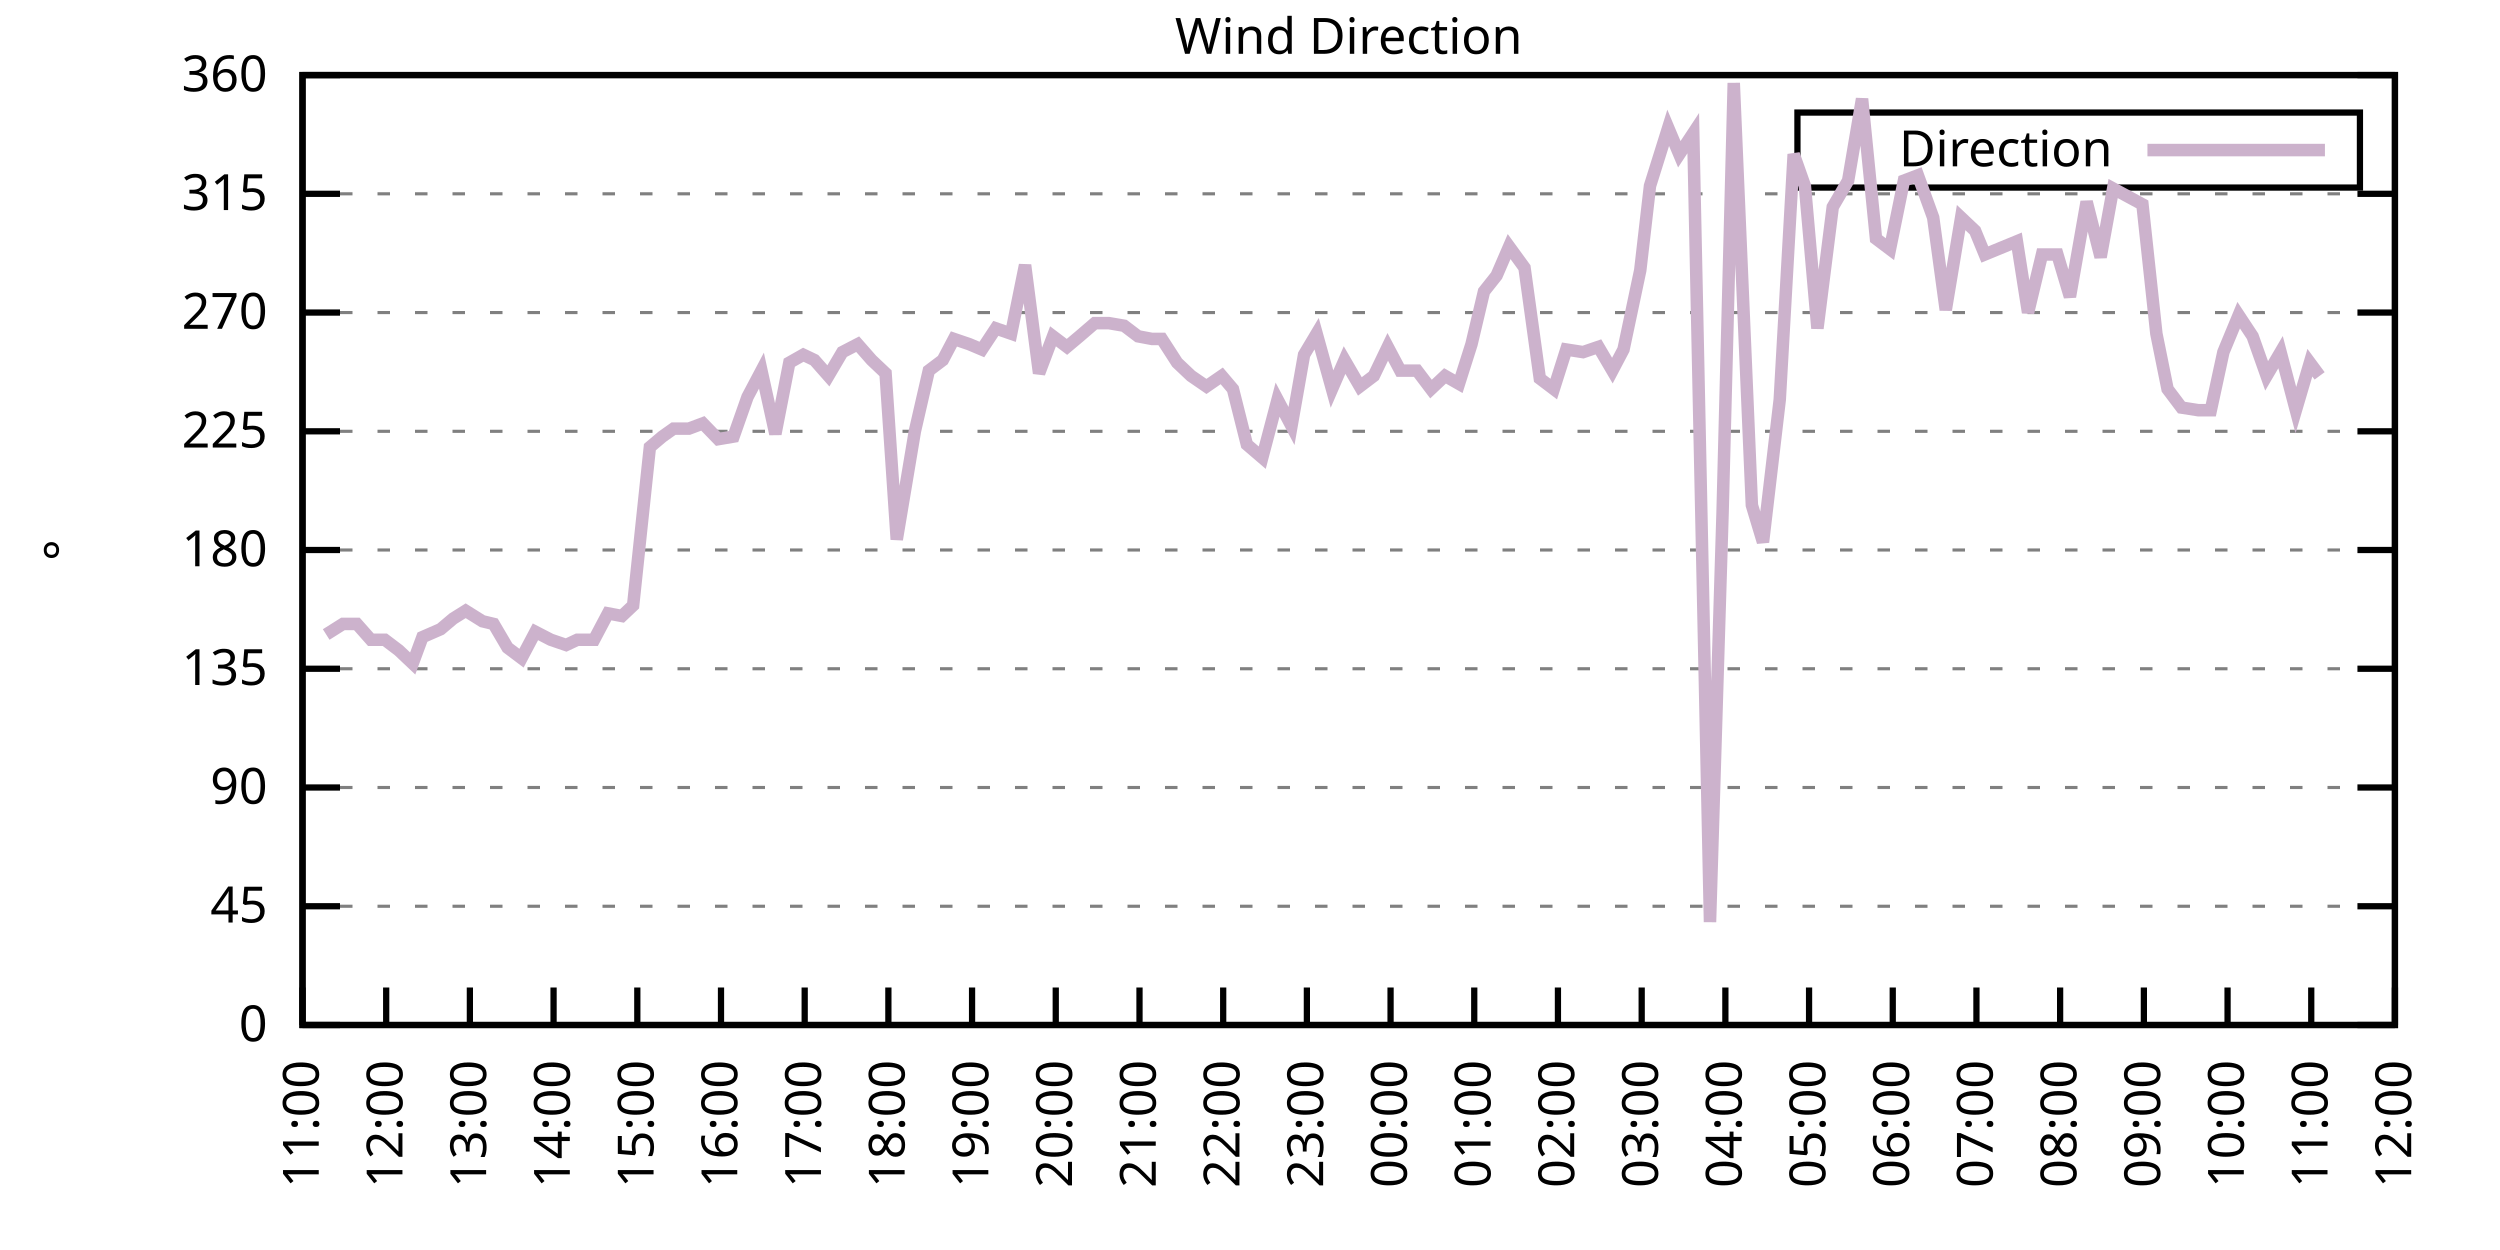
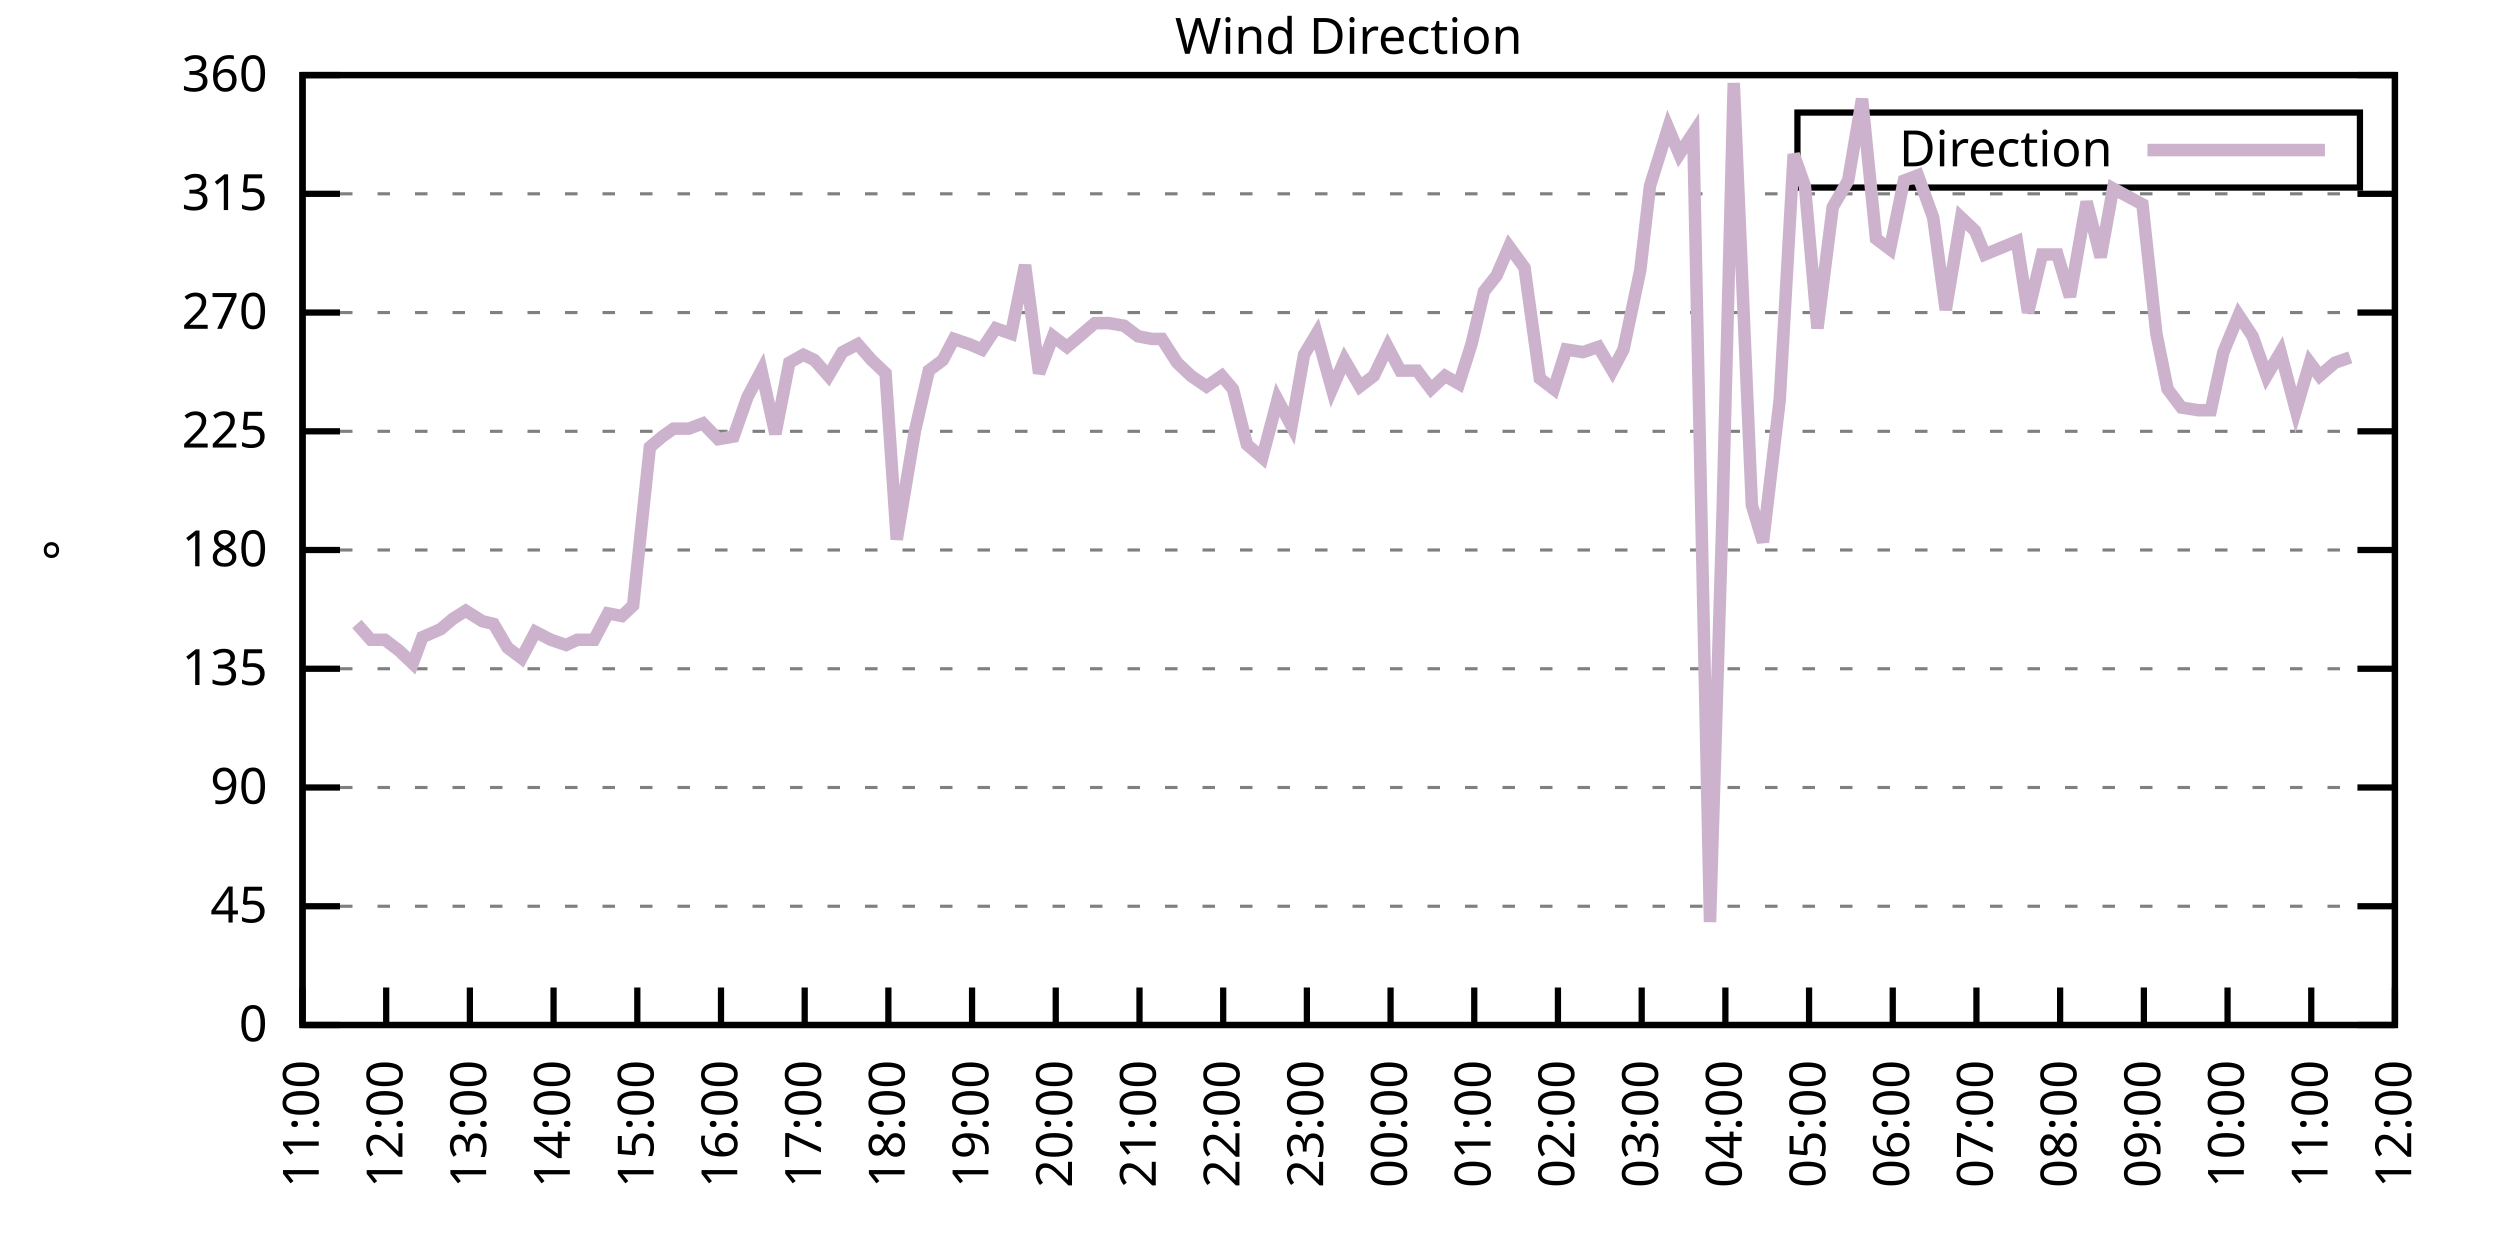
<svg xmlns="http://www.w3.org/2000/svg" xmlns:xlink="http://www.w3.org/1999/xlink" width="400" height="200" viewBox="0 0 400 200">
  <g id="gnuplot_canvas">
    <rect x="0" y="0" width="400" height="200" fill="none" />
    <defs>
      <circle id="gpDot" r="0.5" stroke-width="0.5" stroke="currentColor" />
      <path id="gpPt0" stroke-width="0.333" stroke="currentColor" d="M-1,0 h2 M0,-1 v2" />
      <path id="gpPt1" stroke-width="0.333" stroke="currentColor" d="M-1,-1 L1,1 M1,-1 L-1,1" />
      <path id="gpPt2" stroke-width="0.333" stroke="currentColor" d="M-1,0 L1,0 M0,-1 L0,1 M-1,-1 L1,1 M-1,1 L1,-1" />
      <rect id="gpPt3" stroke-width="0.333" stroke="currentColor" x="-1" y="-1" width="2" height="2" />
      <rect id="gpPt4" stroke-width="0.333" stroke="currentColor" fill="currentColor" x="-1" y="-1" width="2" height="2" />
      <circle id="gpPt5" stroke-width="0.333" stroke="currentColor" cx="0" cy="0" r="1" />
      <use xlink:href="#gpPt5" id="gpPt6" fill="currentColor" stroke="none" />
      <path id="gpPt7" stroke-width="0.333" stroke="currentColor" d="M0,-1.33 L-1.33,0.67 L1.33,0.67 z" />
      <use xlink:href="#gpPt7" id="gpPt8" fill="currentColor" stroke="none" />
      <use xlink:href="#gpPt7" id="gpPt9" stroke="currentColor" transform="rotate(180)" />
      <use xlink:href="#gpPt9" id="gpPt10" fill="currentColor" stroke="none" />
      <use xlink:href="#gpPt3" id="gpPt11" stroke="currentColor" transform="rotate(45)" />
      <use xlink:href="#gpPt11" id="gpPt12" fill="currentColor" stroke="none" />
      <path id="gpPt13" stroke-width="0.333" stroke="currentColor" d="M0,1.330 L1.265,0.411 L0.782,-1.067 L-0.782,-1.076 L-1.265,0.411 z" />
      <use xlink:href="#gpPt13" id="gpPt14" fill="currentColor" stroke="none" />
      <filter id="textbox" filterUnits="objectBoundingBox" x="0" y="0" height="1" width="1">
        <feFlood flood-color="white" flood-opacity="1" result="bgnd" />
        <feComposite in="SourceGraphic" in2="bgnd" operator="atop" />
      </filter>
      <filter id="greybox" filterUnits="objectBoundingBox" x="0" y="0" height="1" width="1">
        <feFlood flood-color="lightgrey" flood-opacity="1" result="grey" />
        <feComposite in="SourceGraphic" in2="grey" operator="atop" />
      </filter>
    </defs>
    <g fill="none" color="white" stroke="currentColor" stroke-width="1.00" stroke-linecap="butt" stroke-linejoin="miter">
</g>
    <g fill="none" color="black" stroke="currentColor" stroke-width="1.00" stroke-linecap="butt" stroke-linejoin="miter">
      <g stroke="none" shape-rendering="crispEdges">
        <polygon fill="rgb(255, 255, 255)" points="48.40,164.00 383.18,164.00 383.18,12.02 48.40,12.02 " />
      </g>
    </g>
    <g fill="none" color="black" stroke="currentColor" stroke-width="1.00" stroke-linecap="butt" stroke-linejoin="miter">
</g>
    <g fill="none" color="black" stroke="black" stroke-width="0.50" stroke-linecap="butt" stroke-linejoin="miter">
</g>
    <g fill="none" color="gray" stroke="currentColor" stroke-width="0.50" stroke-linecap="butt" stroke-linejoin="miter">
      <path stroke="gray" stroke-dasharray="2,4" class="gridline" d="M48.40,164.00 L383.19,164.00  " />
    </g>
    <g fill="none" color="gray" stroke="gray" stroke-width="1.00" stroke-linecap="butt" stroke-linejoin="miter">
</g>
    <g fill="none" color="black" stroke="currentColor" stroke-width="1.00" stroke-linecap="butt" stroke-linejoin="miter">
      <path stroke="black" d="M48.40,164.00 L54.40,164.00 M383.19,164.00 L377.19,164.00  " />
      <g transform="translate(42.80,166.60)" stroke="none" fill="black" font-family="Sans" font-size="8.00" text-anchor="end">
        <text>
          <tspan font-family="Sans"> 0</tspan>
        </text>
      </g>
    </g>
    <g fill="none" color="black" stroke="currentColor" stroke-width="1.00" stroke-linecap="butt" stroke-linejoin="miter">
</g>
    <g fill="none" color="black" stroke="black" stroke-width="0.50" stroke-linecap="butt" stroke-linejoin="miter">
</g>
    <g fill="none" color="gray" stroke="currentColor" stroke-width="0.50" stroke-linecap="butt" stroke-linejoin="miter">
      <path stroke="gray" stroke-dasharray="2,4" class="gridline" d="M48.40,145.00 L383.19,145.00  " />
    </g>
    <g fill="none" color="gray" stroke="gray" stroke-width="1.00" stroke-linecap="butt" stroke-linejoin="miter">
</g>
    <g fill="none" color="black" stroke="currentColor" stroke-width="1.00" stroke-linecap="butt" stroke-linejoin="miter">
      <path stroke="black" d="M48.40,145.00 L54.40,145.00 M383.19,145.00 L377.19,145.00  " />
      <g transform="translate(42.80,147.60)" stroke="none" fill="black" font-family="Sans" font-size="8.00" text-anchor="end">
        <text>
          <tspan font-family="Sans"> 45</tspan>
        </text>
      </g>
    </g>
    <g fill="none" color="black" stroke="currentColor" stroke-width="1.00" stroke-linecap="butt" stroke-linejoin="miter">
</g>
    <g fill="none" color="black" stroke="black" stroke-width="0.50" stroke-linecap="butt" stroke-linejoin="miter">
</g>
    <g fill="none" color="gray" stroke="currentColor" stroke-width="0.50" stroke-linecap="butt" stroke-linejoin="miter">
      <path stroke="gray" stroke-dasharray="2,4" class="gridline" d="M48.40,126.00 L383.19,126.00  " />
    </g>
    <g fill="none" color="gray" stroke="gray" stroke-width="1.00" stroke-linecap="butt" stroke-linejoin="miter">
</g>
    <g fill="none" color="black" stroke="currentColor" stroke-width="1.00" stroke-linecap="butt" stroke-linejoin="miter">
      <path stroke="black" d="M48.40,126.00 L54.40,126.00 M383.19,126.00 L377.19,126.00  " />
      <g transform="translate(42.80,128.60)" stroke="none" fill="black" font-family="Sans" font-size="8.00" text-anchor="end">
        <text>
          <tspan font-family="Sans"> 90</tspan>
        </text>
      </g>
    </g>
    <g fill="none" color="black" stroke="currentColor" stroke-width="1.00" stroke-linecap="butt" stroke-linejoin="miter">
</g>
    <g fill="none" color="black" stroke="black" stroke-width="0.50" stroke-linecap="butt" stroke-linejoin="miter">
</g>
    <g fill="none" color="gray" stroke="currentColor" stroke-width="0.50" stroke-linecap="butt" stroke-linejoin="miter">
      <path stroke="gray" stroke-dasharray="2,4" class="gridline" d="M48.40,107.00 L383.19,107.00  " />
    </g>
    <g fill="none" color="gray" stroke="gray" stroke-width="1.00" stroke-linecap="butt" stroke-linejoin="miter">
</g>
    <g fill="none" color="black" stroke="currentColor" stroke-width="1.00" stroke-linecap="butt" stroke-linejoin="miter">
      <path stroke="black" d="M48.40,107.00 L54.40,107.00 M383.19,107.00 L377.19,107.00  " />
      <g transform="translate(42.80,109.60)" stroke="none" fill="black" font-family="Sans" font-size="8.00" text-anchor="end">
        <text>
          <tspan font-family="Sans"> 135</tspan>
        </text>
      </g>
    </g>
    <g fill="none" color="black" stroke="currentColor" stroke-width="1.00" stroke-linecap="butt" stroke-linejoin="miter">
</g>
    <g fill="none" color="black" stroke="black" stroke-width="0.50" stroke-linecap="butt" stroke-linejoin="miter">
</g>
    <g fill="none" color="gray" stroke="currentColor" stroke-width="0.50" stroke-linecap="butt" stroke-linejoin="miter">
      <path stroke="gray" stroke-dasharray="2,4" class="gridline" d="M48.40,88.00 L383.19,88.00  " />
    </g>
    <g fill="none" color="gray" stroke="gray" stroke-width="1.00" stroke-linecap="butt" stroke-linejoin="miter">
</g>
    <g fill="none" color="black" stroke="currentColor" stroke-width="1.00" stroke-linecap="butt" stroke-linejoin="miter">
      <path stroke="black" d="M48.40,88.00 L54.40,88.00 M383.19,88.00 L377.19,88.00  " />
      <g transform="translate(42.80,90.60)" stroke="none" fill="black" font-family="Sans" font-size="8.00" text-anchor="end">
        <text>
          <tspan font-family="Sans"> 180</tspan>
        </text>
      </g>
    </g>
    <g fill="none" color="black" stroke="currentColor" stroke-width="1.00" stroke-linecap="butt" stroke-linejoin="miter">
</g>
    <g fill="none" color="black" stroke="black" stroke-width="0.50" stroke-linecap="butt" stroke-linejoin="miter">
</g>
    <g fill="none" color="gray" stroke="currentColor" stroke-width="0.50" stroke-linecap="butt" stroke-linejoin="miter">
      <path stroke="gray" stroke-dasharray="2,4" class="gridline" d="M48.40,69.01 L383.19,69.01  " />
    </g>
    <g fill="none" color="gray" stroke="gray" stroke-width="1.00" stroke-linecap="butt" stroke-linejoin="miter">
</g>
    <g fill="none" color="black" stroke="currentColor" stroke-width="1.00" stroke-linecap="butt" stroke-linejoin="miter">
      <path stroke="black" d="M48.40,69.01 L54.40,69.01 M383.19,69.01 L377.19,69.01  " />
      <g transform="translate(42.80,71.61)" stroke="none" fill="black" font-family="Sans" font-size="8.00" text-anchor="end">
        <text>
          <tspan font-family="Sans"> 225</tspan>
        </text>
      </g>
    </g>
    <g fill="none" color="black" stroke="currentColor" stroke-width="1.00" stroke-linecap="butt" stroke-linejoin="miter">
</g>
    <g fill="none" color="black" stroke="black" stroke-width="0.50" stroke-linecap="butt" stroke-linejoin="miter">
</g>
    <g fill="none" color="gray" stroke="currentColor" stroke-width="0.50" stroke-linecap="butt" stroke-linejoin="miter">
      <path stroke="gray" stroke-dasharray="2,4" class="gridline" d="M48.40,50.01 L383.19,50.01  " />
    </g>
    <g fill="none" color="gray" stroke="gray" stroke-width="1.00" stroke-linecap="butt" stroke-linejoin="miter">
</g>
    <g fill="none" color="black" stroke="currentColor" stroke-width="1.00" stroke-linecap="butt" stroke-linejoin="miter">
      <path stroke="black" d="M48.40,50.01 L54.40,50.01 M383.19,50.01 L377.19,50.01  " />
      <g transform="translate(42.80,52.61)" stroke="none" fill="black" font-family="Sans" font-size="8.00" text-anchor="end">
        <text>
          <tspan font-family="Sans"> 270</tspan>
        </text>
      </g>
    </g>
    <g fill="none" color="black" stroke="currentColor" stroke-width="1.00" stroke-linecap="butt" stroke-linejoin="miter">
</g>
    <g fill="none" color="black" stroke="black" stroke-width="0.50" stroke-linecap="butt" stroke-linejoin="miter">
</g>
    <g fill="none" color="gray" stroke="currentColor" stroke-width="0.50" stroke-linecap="butt" stroke-linejoin="miter">
      <path stroke="gray" stroke-dasharray="2,4" class="gridline" d="M48.40,31.01 L383.19,31.01  " />
    </g>
    <g fill="none" color="gray" stroke="gray" stroke-width="1.00" stroke-linecap="butt" stroke-linejoin="miter">
</g>
    <g fill="none" color="black" stroke="currentColor" stroke-width="1.00" stroke-linecap="butt" stroke-linejoin="miter">
      <path stroke="black" d="M48.40,31.01 L54.40,31.01 M383.19,31.01 L377.19,31.01  " />
      <g transform="translate(42.80,33.61)" stroke="none" fill="black" font-family="Sans" font-size="8.00" text-anchor="end">
        <text>
          <tspan font-family="Sans"> 315</tspan>
        </text>
      </g>
    </g>
    <g fill="none" color="black" stroke="currentColor" stroke-width="1.00" stroke-linecap="butt" stroke-linejoin="miter">
</g>
    <g fill="none" color="black" stroke="black" stroke-width="0.50" stroke-linecap="butt" stroke-linejoin="miter">
</g>
    <g fill="none" color="gray" stroke="currentColor" stroke-width="0.50" stroke-linecap="butt" stroke-linejoin="miter">
      <path stroke="gray" stroke-dasharray="2,4" class="gridline" d="M48.40,12.01 L383.19,12.01  " />
    </g>
    <g fill="none" color="gray" stroke="gray" stroke-width="1.00" stroke-linecap="butt" stroke-linejoin="miter">
</g>
    <g fill="none" color="black" stroke="currentColor" stroke-width="1.00" stroke-linecap="butt" stroke-linejoin="miter">
      <path stroke="black" d="M48.40,12.01 L54.40,12.01 M383.19,12.01 L377.19,12.01  " />
      <g transform="translate(42.80,14.61)" stroke="none" fill="black" font-family="Sans" font-size="8.00" text-anchor="end">
        <text>
          <tspan font-family="Sans"> 360</tspan>
        </text>
      </g>
    </g>
    <g fill="none" color="black" stroke="currentColor" stroke-width="1.00" stroke-linecap="butt" stroke-linejoin="miter">
      <path stroke="black" d="M48.40,164.00 L48.40,158.00  " />
      <g transform="translate(51.00,169.60) rotate(270.00)" stroke="none" fill="black" font-family="Sans" font-size="8.00" text-anchor="end">
        <text>
          <tspan font-family="Sans">11:00</tspan>
        </text>
      </g>
    </g>
    <g fill="none" color="black" stroke="currentColor" stroke-width="1.00" stroke-linecap="butt" stroke-linejoin="miter">
      <path stroke="black" d="M61.79,164.00 L61.79,158.00  " />
      <g transform="translate(64.39,169.60) rotate(270.00)" stroke="none" fill="black" font-family="Sans" font-size="8.00" text-anchor="end">
        <text>
          <tspan font-family="Sans">12:00</tspan>
        </text>
      </g>
    </g>
    <g fill="none" color="black" stroke="currentColor" stroke-width="1.00" stroke-linecap="butt" stroke-linejoin="miter">
      <path stroke="black" d="M75.18,164.00 L75.18,158.00  " />
      <g transform="translate(77.78,169.60) rotate(270.00)" stroke="none" fill="black" font-family="Sans" font-size="8.00" text-anchor="end">
        <text>
          <tspan font-family="Sans">13:00</tspan>
        </text>
      </g>
    </g>
    <g fill="none" color="black" stroke="currentColor" stroke-width="1.00" stroke-linecap="butt" stroke-linejoin="miter">
      <path stroke="black" d="M88.57,164.00 L88.57,158.00  " />
      <g transform="translate(91.17,169.60) rotate(270.00)" stroke="none" fill="black" font-family="Sans" font-size="8.00" text-anchor="end">
        <text>
          <tspan font-family="Sans">14:00</tspan>
        </text>
      </g>
    </g>
    <g fill="none" color="black" stroke="currentColor" stroke-width="1.00" stroke-linecap="butt" stroke-linejoin="miter">
      <path stroke="black" d="M101.97,164.00 L101.97,158.00  " />
      <g transform="translate(104.57,169.60) rotate(270.00)" stroke="none" fill="black" font-family="Sans" font-size="8.00" text-anchor="end">
        <text>
          <tspan font-family="Sans">15:00</tspan>
        </text>
      </g>
    </g>
    <g fill="none" color="black" stroke="currentColor" stroke-width="1.00" stroke-linecap="butt" stroke-linejoin="miter">
      <path stroke="black" d="M115.36,164.00 L115.36,158.00  " />
      <g transform="translate(117.96,169.60) rotate(270.00)" stroke="none" fill="black" font-family="Sans" font-size="8.00" text-anchor="end">
        <text>
          <tspan font-family="Sans">16:00</tspan>
        </text>
      </g>
    </g>
    <g fill="none" color="black" stroke="currentColor" stroke-width="1.00" stroke-linecap="butt" stroke-linejoin="miter">
      <path stroke="black" d="M128.75,164.00 L128.75,158.00  " />
      <g transform="translate(131.35,169.60) rotate(270.00)" stroke="none" fill="black" font-family="Sans" font-size="8.00" text-anchor="end">
        <text>
          <tspan font-family="Sans">17:00</tspan>
        </text>
      </g>
    </g>
    <g fill="none" color="black" stroke="currentColor" stroke-width="1.00" stroke-linecap="butt" stroke-linejoin="miter">
      <path stroke="black" d="M142.14,164.00 L142.14,158.00  " />
      <g transform="translate(144.74,169.60) rotate(270.00)" stroke="none" fill="black" font-family="Sans" font-size="8.00" text-anchor="end">
        <text>
          <tspan font-family="Sans">18:00</tspan>
        </text>
      </g>
    </g>
    <g fill="none" color="black" stroke="currentColor" stroke-width="1.00" stroke-linecap="butt" stroke-linejoin="miter">
      <path stroke="black" d="M155.53,164.00 L155.53,158.00  " />
      <g transform="translate(158.13,169.60) rotate(270.00)" stroke="none" fill="black" font-family="Sans" font-size="8.00" text-anchor="end">
        <text>
          <tspan font-family="Sans">19:00</tspan>
        </text>
      </g>
    </g>
    <g fill="none" color="black" stroke="currentColor" stroke-width="1.00" stroke-linecap="butt" stroke-linejoin="miter">
      <path stroke="black" d="M168.92,164.00 L168.92,158.00  " />
      <g transform="translate(171.52,169.60) rotate(270.00)" stroke="none" fill="black" font-family="Sans" font-size="8.00" text-anchor="end">
        <text>
          <tspan font-family="Sans">20:00</tspan>
        </text>
      </g>
    </g>
    <g fill="none" color="black" stroke="currentColor" stroke-width="1.00" stroke-linecap="butt" stroke-linejoin="miter">
      <path stroke="black" d="M182.32,164.00 L182.32,158.00  " />
      <g transform="translate(184.92,169.60) rotate(270.00)" stroke="none" fill="black" font-family="Sans" font-size="8.00" text-anchor="end">
        <text>
          <tspan font-family="Sans">21:00</tspan>
        </text>
      </g>
    </g>
    <g fill="none" color="black" stroke="currentColor" stroke-width="1.00" stroke-linecap="butt" stroke-linejoin="miter">
      <path stroke="black" d="M195.71,164.00 L195.71,158.00  " />
      <g transform="translate(198.31,169.60) rotate(270.00)" stroke="none" fill="black" font-family="Sans" font-size="8.00" text-anchor="end">
        <text>
          <tspan font-family="Sans">22:00</tspan>
        </text>
      </g>
    </g>
    <g fill="none" color="black" stroke="currentColor" stroke-width="1.00" stroke-linecap="butt" stroke-linejoin="miter">
      <path stroke="black" d="M209.10,164.00 L209.10,158.00  " />
      <g transform="translate(211.70,169.60) rotate(270.00)" stroke="none" fill="black" font-family="Sans" font-size="8.00" text-anchor="end">
        <text>
          <tspan font-family="Sans">23:00</tspan>
        </text>
      </g>
    </g>
    <g fill="none" color="black" stroke="currentColor" stroke-width="1.00" stroke-linecap="butt" stroke-linejoin="miter">
      <path stroke="black" d="M222.49,164.00 L222.49,158.00  " />
      <g transform="translate(225.09,169.60) rotate(270.00)" stroke="none" fill="black" font-family="Sans" font-size="8.00" text-anchor="end">
        <text>
          <tspan font-family="Sans">00:00</tspan>
        </text>
      </g>
    </g>
    <g fill="none" color="black" stroke="currentColor" stroke-width="1.00" stroke-linecap="butt" stroke-linejoin="miter">
      <path stroke="black" d="M235.88,164.00 L235.88,158.00  " />
      <g transform="translate(238.48,169.60) rotate(270.00)" stroke="none" fill="black" font-family="Sans" font-size="8.00" text-anchor="end">
        <text>
          <tspan font-family="Sans">01:00</tspan>
        </text>
      </g>
    </g>
    <g fill="none" color="black" stroke="currentColor" stroke-width="1.00" stroke-linecap="butt" stroke-linejoin="miter">
      <path stroke="black" d="M249.27,164.00 L249.27,158.00  " />
      <g transform="translate(251.87,169.60) rotate(270.00)" stroke="none" fill="black" font-family="Sans" font-size="8.00" text-anchor="end">
        <text>
          <tspan font-family="Sans">02:00</tspan>
        </text>
      </g>
    </g>
    <g fill="none" color="black" stroke="currentColor" stroke-width="1.00" stroke-linecap="butt" stroke-linejoin="miter">
      <path stroke="black" d="M262.67,164.00 L262.67,158.00  " />
      <g transform="translate(265.27,169.60) rotate(270.00)" stroke="none" fill="black" font-family="Sans" font-size="8.00" text-anchor="end">
        <text>
          <tspan font-family="Sans">03:00</tspan>
        </text>
      </g>
    </g>
    <g fill="none" color="black" stroke="currentColor" stroke-width="1.00" stroke-linecap="butt" stroke-linejoin="miter">
      <path stroke="black" d="M276.06,164.00 L276.06,158.00  " />
      <g transform="translate(278.66,169.60) rotate(270.00)" stroke="none" fill="black" font-family="Sans" font-size="8.00" text-anchor="end">
        <text>
          <tspan font-family="Sans">04:00</tspan>
        </text>
      </g>
    </g>
    <g fill="none" color="black" stroke="currentColor" stroke-width="1.00" stroke-linecap="butt" stroke-linejoin="miter">
      <path stroke="black" d="M289.45,164.00 L289.45,158.00  " />
      <g transform="translate(292.05,169.60) rotate(270.00)" stroke="none" fill="black" font-family="Sans" font-size="8.00" text-anchor="end">
        <text>
          <tspan font-family="Sans">05:00</tspan>
        </text>
      </g>
    </g>
    <g fill="none" color="black" stroke="currentColor" stroke-width="1.00" stroke-linecap="butt" stroke-linejoin="miter">
      <path stroke="black" d="M302.84,164.00 L302.84,158.00  " />
      <g transform="translate(305.44,169.60) rotate(270.00)" stroke="none" fill="black" font-family="Sans" font-size="8.00" text-anchor="end">
        <text>
          <tspan font-family="Sans">06:00</tspan>
        </text>
      </g>
    </g>
    <g fill="none" color="black" stroke="currentColor" stroke-width="1.00" stroke-linecap="butt" stroke-linejoin="miter">
      <path stroke="black" d="M316.23,164.00 L316.23,158.00  " />
      <g transform="translate(318.83,169.60) rotate(270.00)" stroke="none" fill="black" font-family="Sans" font-size="8.00" text-anchor="end">
        <text>
          <tspan font-family="Sans">07:00</tspan>
        </text>
      </g>
    </g>
    <g fill="none" color="black" stroke="currentColor" stroke-width="1.00" stroke-linecap="butt" stroke-linejoin="miter">
      <path stroke="black" d="M329.62,164.00 L329.62,158.00  " />
      <g transform="translate(332.22,169.60) rotate(270.00)" stroke="none" fill="black" font-family="Sans" font-size="8.00" text-anchor="end">
        <text>
          <tspan font-family="Sans">08:00</tspan>
        </text>
      </g>
    </g>
    <g fill="none" color="black" stroke="currentColor" stroke-width="1.00" stroke-linecap="butt" stroke-linejoin="miter">
      <path stroke="black" d="M343.02,164.00 L343.02,158.00  " />
      <g transform="translate(345.62,169.60) rotate(270.00)" stroke="none" fill="black" font-family="Sans" font-size="8.00" text-anchor="end">
        <text>
          <tspan font-family="Sans">09:00</tspan>
        </text>
      </g>
    </g>
    <g fill="none" color="black" stroke="currentColor" stroke-width="1.00" stroke-linecap="butt" stroke-linejoin="miter">
      <path stroke="black" d="M356.41,164.00 L356.41,158.00  " />
      <g transform="translate(359.01,169.60) rotate(270.00)" stroke="none" fill="black" font-family="Sans" font-size="8.00" text-anchor="end">
        <text>
          <tspan font-family="Sans">10:00</tspan>
        </text>
      </g>
    </g>
    <g fill="none" color="black" stroke="currentColor" stroke-width="1.00" stroke-linecap="butt" stroke-linejoin="miter">
      <path stroke="black" d="M369.80,164.00 L369.80,158.00  " />
      <g transform="translate(372.40,169.60) rotate(270.00)" stroke="none" fill="black" font-family="Sans" font-size="8.00" text-anchor="end">
        <text>
          <tspan font-family="Sans">11:00</tspan>
        </text>
      </g>
    </g>
    <g fill="none" color="black" stroke="currentColor" stroke-width="1.00" stroke-linecap="butt" stroke-linejoin="miter">
      <path stroke="black" d="M383.19,164.00 L383.19,158.00  " />
      <g transform="translate(385.79,169.60) rotate(270.00)" stroke="none" fill="black" font-family="Sans" font-size="8.00" text-anchor="end">
        <text>
          <tspan font-family="Sans">12:00</tspan>
        </text>
      </g>
    </g>
    <g fill="none" color="black" stroke="currentColor" stroke-width="1.00" stroke-linecap="butt" stroke-linejoin="miter">
</g>
    <g fill="none" color="black" stroke="currentColor" stroke-width="1.00" stroke-linecap="butt" stroke-linejoin="miter">
      <path stroke="black" d="M48.40,12.01 L48.40,164.00 L383.19,164.00 L383.19,12.01 L48.40,12.01 Z  " />
    </g>
    <g fill="none" color="black" stroke="currentColor" stroke-width="1.00" stroke-linecap="butt" stroke-linejoin="miter">
</g>
    <g fill="none" color="black" stroke="currentColor" stroke-width="1.00" stroke-linecap="butt" stroke-linejoin="miter">
      <path stroke="black" d="M287.59,30.01 L287.59,18.01 L377.59,18.01 L377.59,30.01 L287.59,30.01 Z  " />
    </g>
    <g id="Wind_direction_plot_1">
      <g fill="none" color="white" stroke="black" stroke-width="2.00" stroke-linecap="butt" stroke-linejoin="miter">
</g>
      <g fill="none" color="black" stroke="currentColor" stroke-width="2.00" stroke-linecap="butt" stroke-linejoin="miter">
        <g transform="translate(337.99,26.61)" stroke="none" fill="black" font-family="Sans" font-size="8.00" text-anchor="end">
          <text>
            <tspan font-family="Sans">Direction</tspan>
          </text>
        </g>
      </g>
      <g fill="none" color="black" stroke="currentColor" stroke-width="2.00" stroke-linecap="butt" stroke-linejoin="miter">
-         <path stroke="rgb(204, 178, 204)" d="M343.59,24.01 L371.99,24.01 M52.19,101.52 L54.87,99.83 L57.10,99.83 L59.34,102.36 L61.57,102.36 L63.80,104.05   L66.03,106.16 L67.59,101.94 L70.50,100.67 L72.50,98.98 L74.51,97.72 L77.19,99.40 L78.98,99.83 L81.21,103.63   L83.44,105.31 L85.67,101.09 L88.13,102.36 L90.58,103.20 L92.37,102.36 L95.05,102.36 L97.28,98.14 L99.51,98.56   L101.30,96.87 L103.98,71.54 L105.98,69.85 L107.77,68.58 L110.22,68.58 L112.46,67.74 L114.91,70.27 L117.37,69.85   L119.60,63.52 L121.83,59.30 L124.06,69.43 L126.29,58.03 L128.53,56.76 L130.31,57.61 L132.54,60.14 L134.78,56.34   L137.23,55.07 L139.46,57.61 L141.69,59.72 L143.48,86.32 L146.38,69.01 L148.61,59.30 L150.85,57.61 L152.63,54.23   L155.09,55.07 L157.10,55.92 L159.33,52.54 L161.78,53.39 L164.01,42.41 L166.25,59.72 L168.48,53.81 L170.71,55.50   L172.72,53.81 L175.17,51.70 L177.41,51.70 L179.86,52.12 L182.09,53.81 L184.32,54.23 L185.89,54.23 L188.34,58.03   L190.57,60.14 L193.03,61.83 L195.48,60.14 L197.27,62.25 L199.50,71.12 L201.96,73.23 L204.41,63.94 L206.64,68.16   L208.65,56.76 L210.66,53.39 L213.12,62.25 L215.13,57.61 L217.58,61.83 L219.81,60.14 L222.04,55.50 L224.05,59.30   L226.73,59.30 L228.96,62.25 L231.20,60.14 L233.43,61.41 L235.44,55.07 L237.44,46.63 L239.45,44.10 L241.46,39.45   L243.92,42.83 L246.37,60.56 L248.60,62.25 L250.61,55.92 L253.29,56.34 L255.75,55.50 L257.98,59.30 L259.76,55.92   L262.44,43.25 L264.00,29.74 L266.91,20.45 L268.69,24.68 L270.92,21.30 L273.60,147.53 L275.61,82.09 L277.40,13.28   L280.30,80.83 L282.08,86.74 L284.76,63.94 L286.99,24.68 L288.78,29.74 L290.79,52.54 L293.24,33.12 L295.70,28.90   L297.93,15.81 L300.16,38.19 L302.39,39.87 L304.63,28.90 L306.86,28.05 L309.31,34.81 L311.32,49.59 L313.78,34.81   L316.01,36.92 L317.57,40.72 L322.70,38.61 L324.49,50.01 L326.72,40.72 L329.18,40.72 L331.19,47.47 L333.86,32.28   L336.10,41.14 L338.10,30.16 L342.79,32.70 L345.02,53.39 L346.81,62.25 L349.04,65.21 L351.72,65.63 L353.73,65.63   L355.74,56.34 L358.19,50.43 L360.42,53.81 L362.66,60.14 L364.89,56.34 L367.34,65.63 L369.58,58.03 L371.14,60.14    " />
+         <path stroke="rgb(204, 178, 204)" d="M343.59,24.01 L371.99,24.01 M57.10,99.83 L59.34,102.36 L61.57,102.36 L63.80,104.05 L66.03,106.16 L67.59,101.94   L70.50,100.67 L72.50,98.98 L74.51,97.72 L77.19,99.40 L78.98,99.83 L81.21,103.63 L83.44,105.31 L85.67,101.09   L88.13,102.36 L90.58,103.20 L92.37,102.36 L95.05,102.36 L97.28,98.14 L99.51,98.56 L101.30,96.87 L103.98,71.54   L105.98,69.85 L107.77,68.58 L110.22,68.58 L112.46,67.74 L114.91,70.27 L117.37,69.85 L119.60,63.52 L121.83,59.30   L124.06,69.43 L126.29,58.03 L128.53,56.76 L130.31,57.61 L132.54,60.14 L134.78,56.34 L137.23,55.07 L139.46,57.61   L141.69,59.72 L143.48,86.32 L146.38,69.01 L148.61,59.30 L150.85,57.61 L152.63,54.23 L155.09,55.07 L157.10,55.92   L159.33,52.54 L161.78,53.39 L164.01,42.41 L166.25,59.72 L168.48,53.81 L170.71,55.50 L172.72,53.81 L175.17,51.70   L177.41,51.70 L179.86,52.12 L182.09,53.81 L184.32,54.23 L185.89,54.23 L188.34,58.03 L190.57,60.14 L193.03,61.83   L195.48,60.14 L197.27,62.25 L199.50,71.12 L201.96,73.23 L204.41,63.94 L206.64,68.16 L208.65,56.76 L210.66,53.39   L213.12,62.25 L215.13,57.61 L217.58,61.83 L219.81,60.14 L222.04,55.50 L224.05,59.30 L226.73,59.30 L228.96,62.25   L231.20,60.14 L233.43,61.41 L235.44,55.07 L237.44,46.63 L239.45,44.10 L241.46,39.45 L243.92,42.83 L246.37,60.56   L248.60,62.25 L250.61,55.92 L253.29,56.34 L255.75,55.50 L257.98,59.30 L259.76,55.92 L262.44,43.25 L264.00,29.74   L266.91,20.45 L268.69,24.68 L270.92,21.30 L273.60,147.53 L275.61,82.09 L277.40,13.28 L280.30,80.83 L282.08,86.74   L284.76,63.94 L286.99,24.68 L288.78,29.74 L290.79,52.54 L293.24,33.12 L295.70,28.90 L297.93,15.81 L300.16,38.19   L302.39,39.87 L304.63,28.90 L306.86,28.05 L309.31,34.81 L311.32,49.59 L313.78,34.81 L316.01,36.92 L317.57,40.72   L322.70,38.61 L324.49,50.01 L326.72,40.72 L329.18,40.72 L331.19,47.47 L333.86,32.28 L336.10,41.14 L338.10,30.16   L342.79,32.70 L345.02,53.39 L346.81,62.25 L349.04,65.21 L351.72,65.63 L353.73,65.63 L355.74,56.34 L358.19,50.43   L360.42,53.81 L362.66,60.14 L364.89,56.34 L367.34,65.63 L369.58,58.03 L371.14,60.14 L373.59,58.03 L376.05,57.18    " />
      </g>
    </g>
    <g fill="none" color="black" stroke="currentColor" stroke-width="2.00" stroke-linecap="butt" stroke-linejoin="miter">
</g>
    <g fill="none" color="black" stroke="black" stroke-width="1.00" stroke-linecap="butt" stroke-linejoin="miter">
</g>
    <g fill="none" color="black" stroke="currentColor" stroke-width="1.00" stroke-linecap="butt" stroke-linejoin="miter">
      <path stroke="black" d="M48.40,12.01 L48.40,164.00 L383.19,164.00 L383.19,12.01 L48.40,12.01 Z  " />
      <g transform="translate(12.80,88.01) rotate(270.00)" stroke="none" fill="black" font-family="Sans" font-size="8.00" text-anchor="middle">
        <text>
          <tspan font-family="Sans">°</tspan>
        </text>
      </g>
    </g>
    <g fill="none" color="black" stroke="currentColor" stroke-width="1.00" stroke-linecap="butt" stroke-linejoin="miter">
</g>
    <g fill="none" color="black" stroke="currentColor" stroke-width="1.00" stroke-linecap="butt" stroke-linejoin="miter">
      <g transform="translate(215.79,8.61)" stroke="none" fill="black" font-family="Sans" font-size="8.00" text-anchor="middle">
        <text>
          <tspan font-family="Sans">Wind Direction</tspan>
        </text>
      </g>
    </g>
    <g fill="none" color="black" stroke="currentColor" stroke-width="1.00" stroke-linecap="butt" stroke-linejoin="miter">
</g>
  </g>
</svg>
